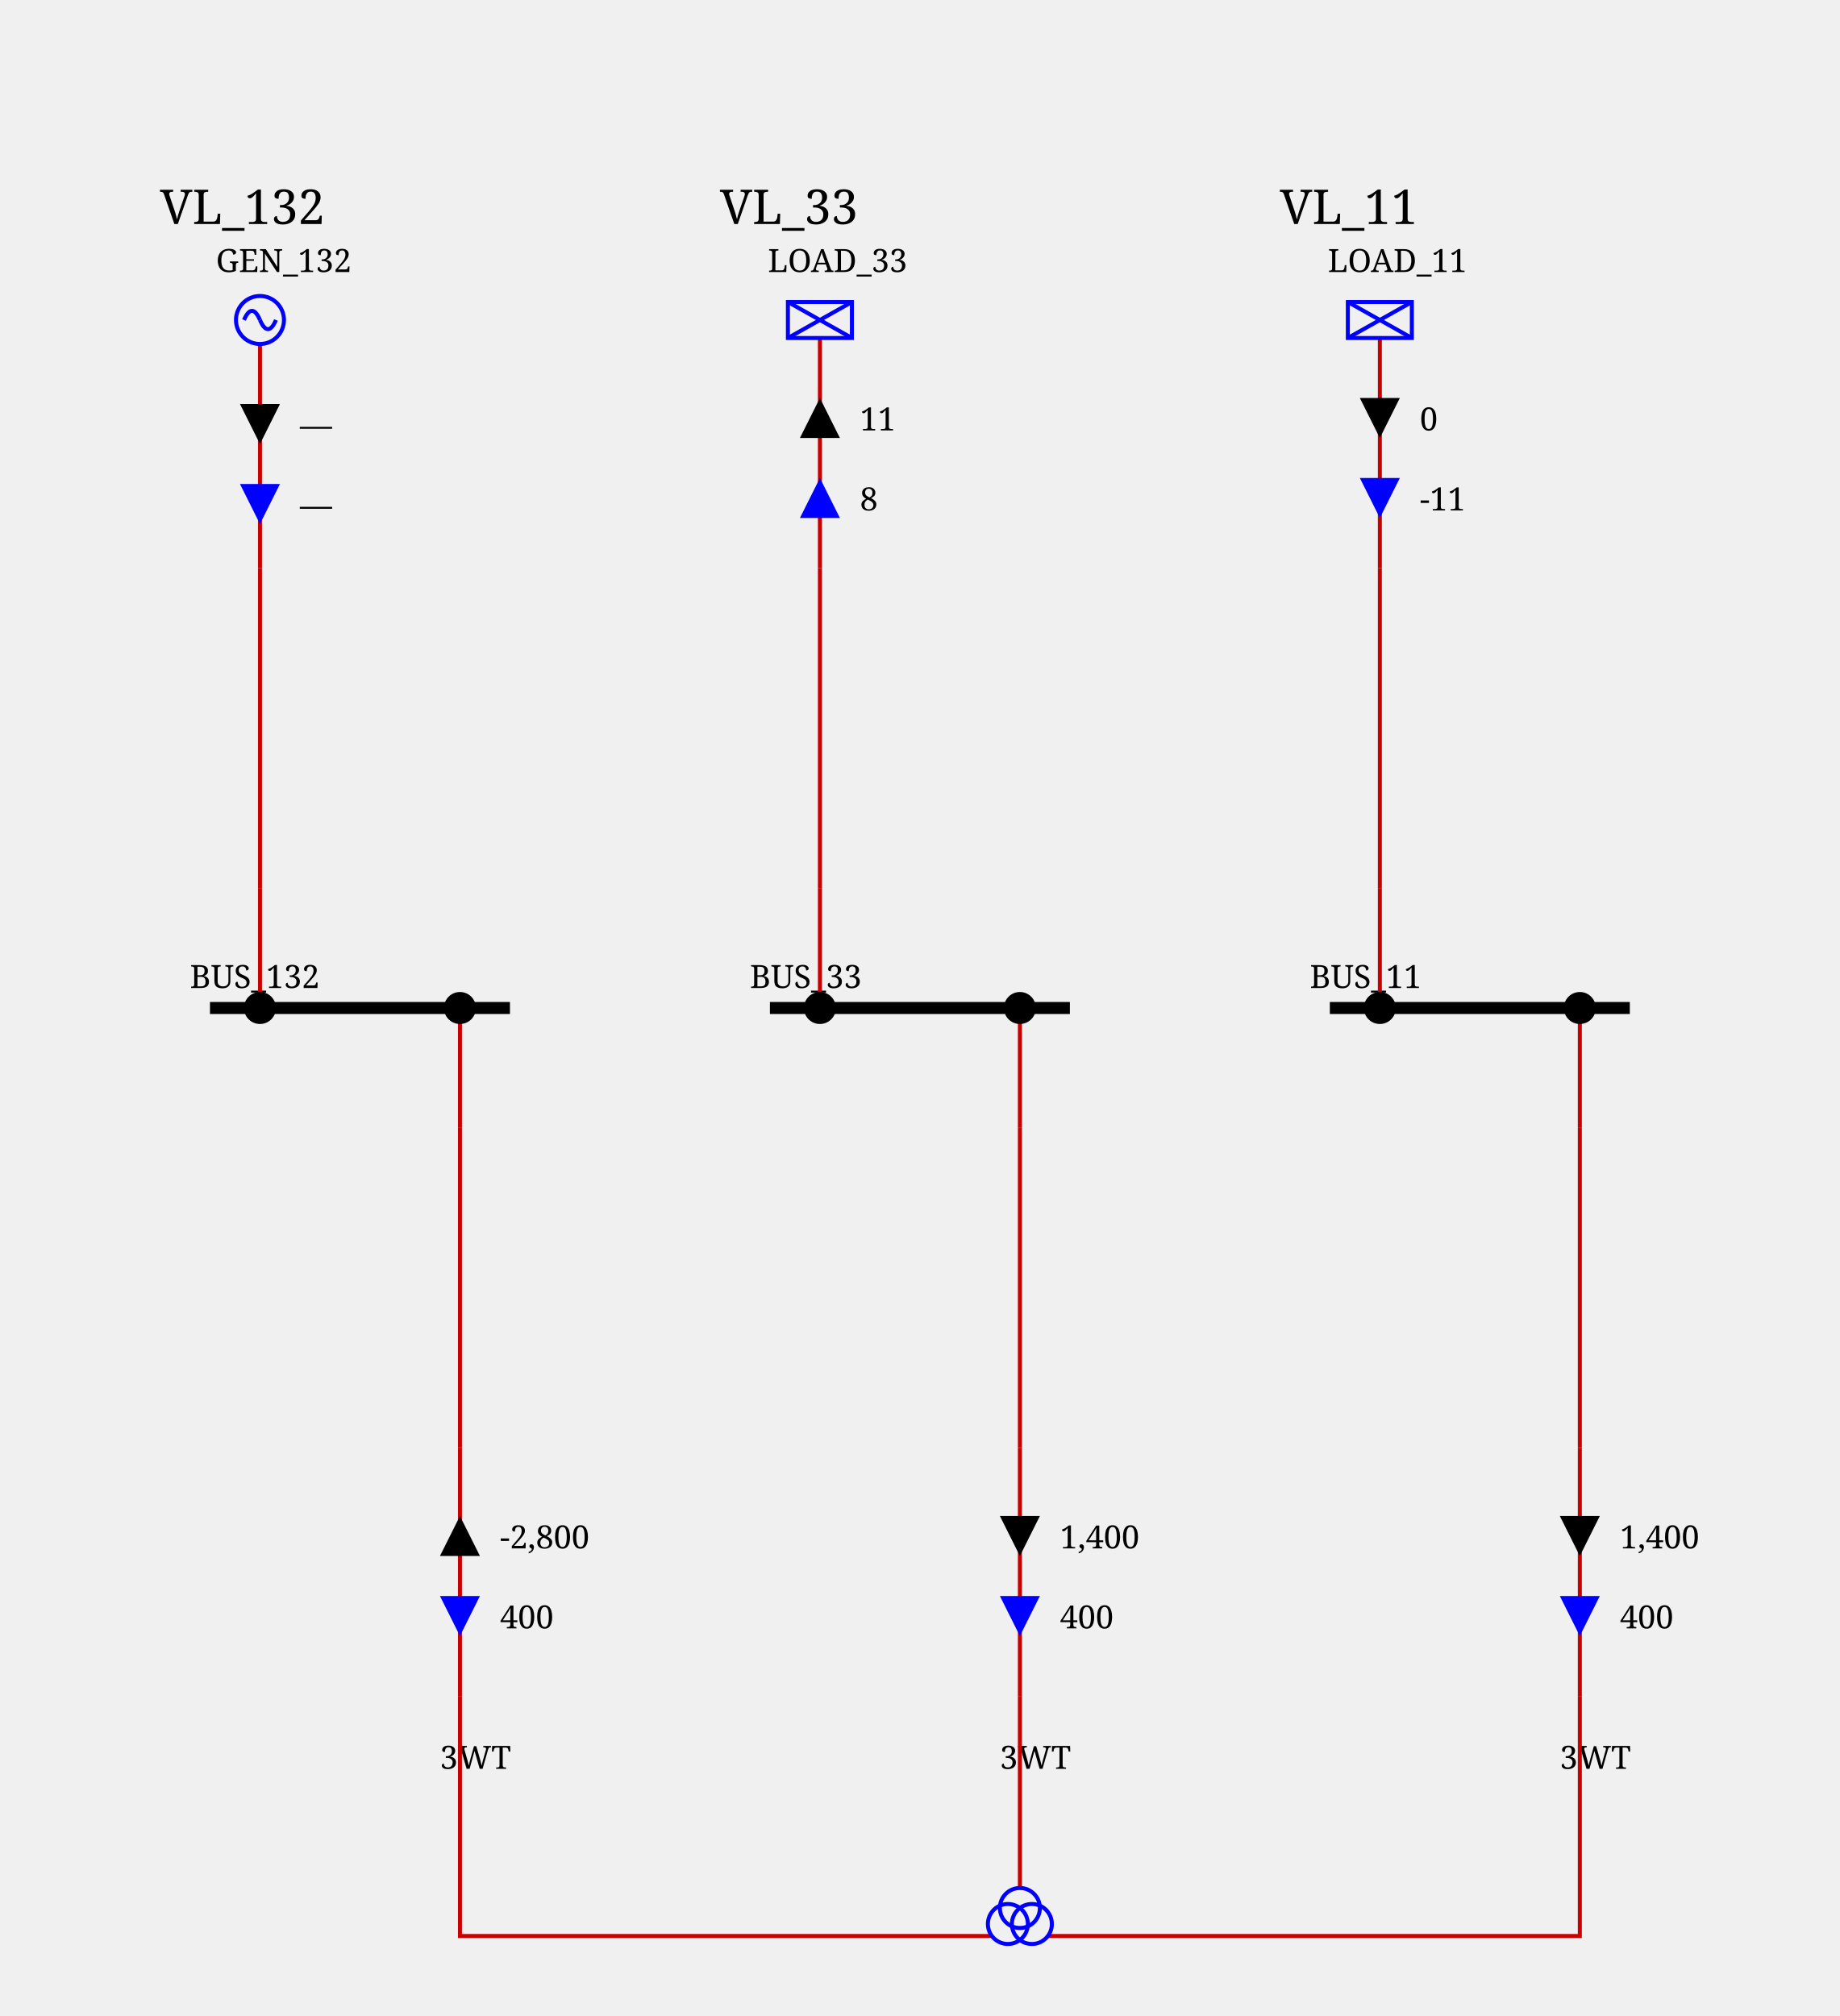
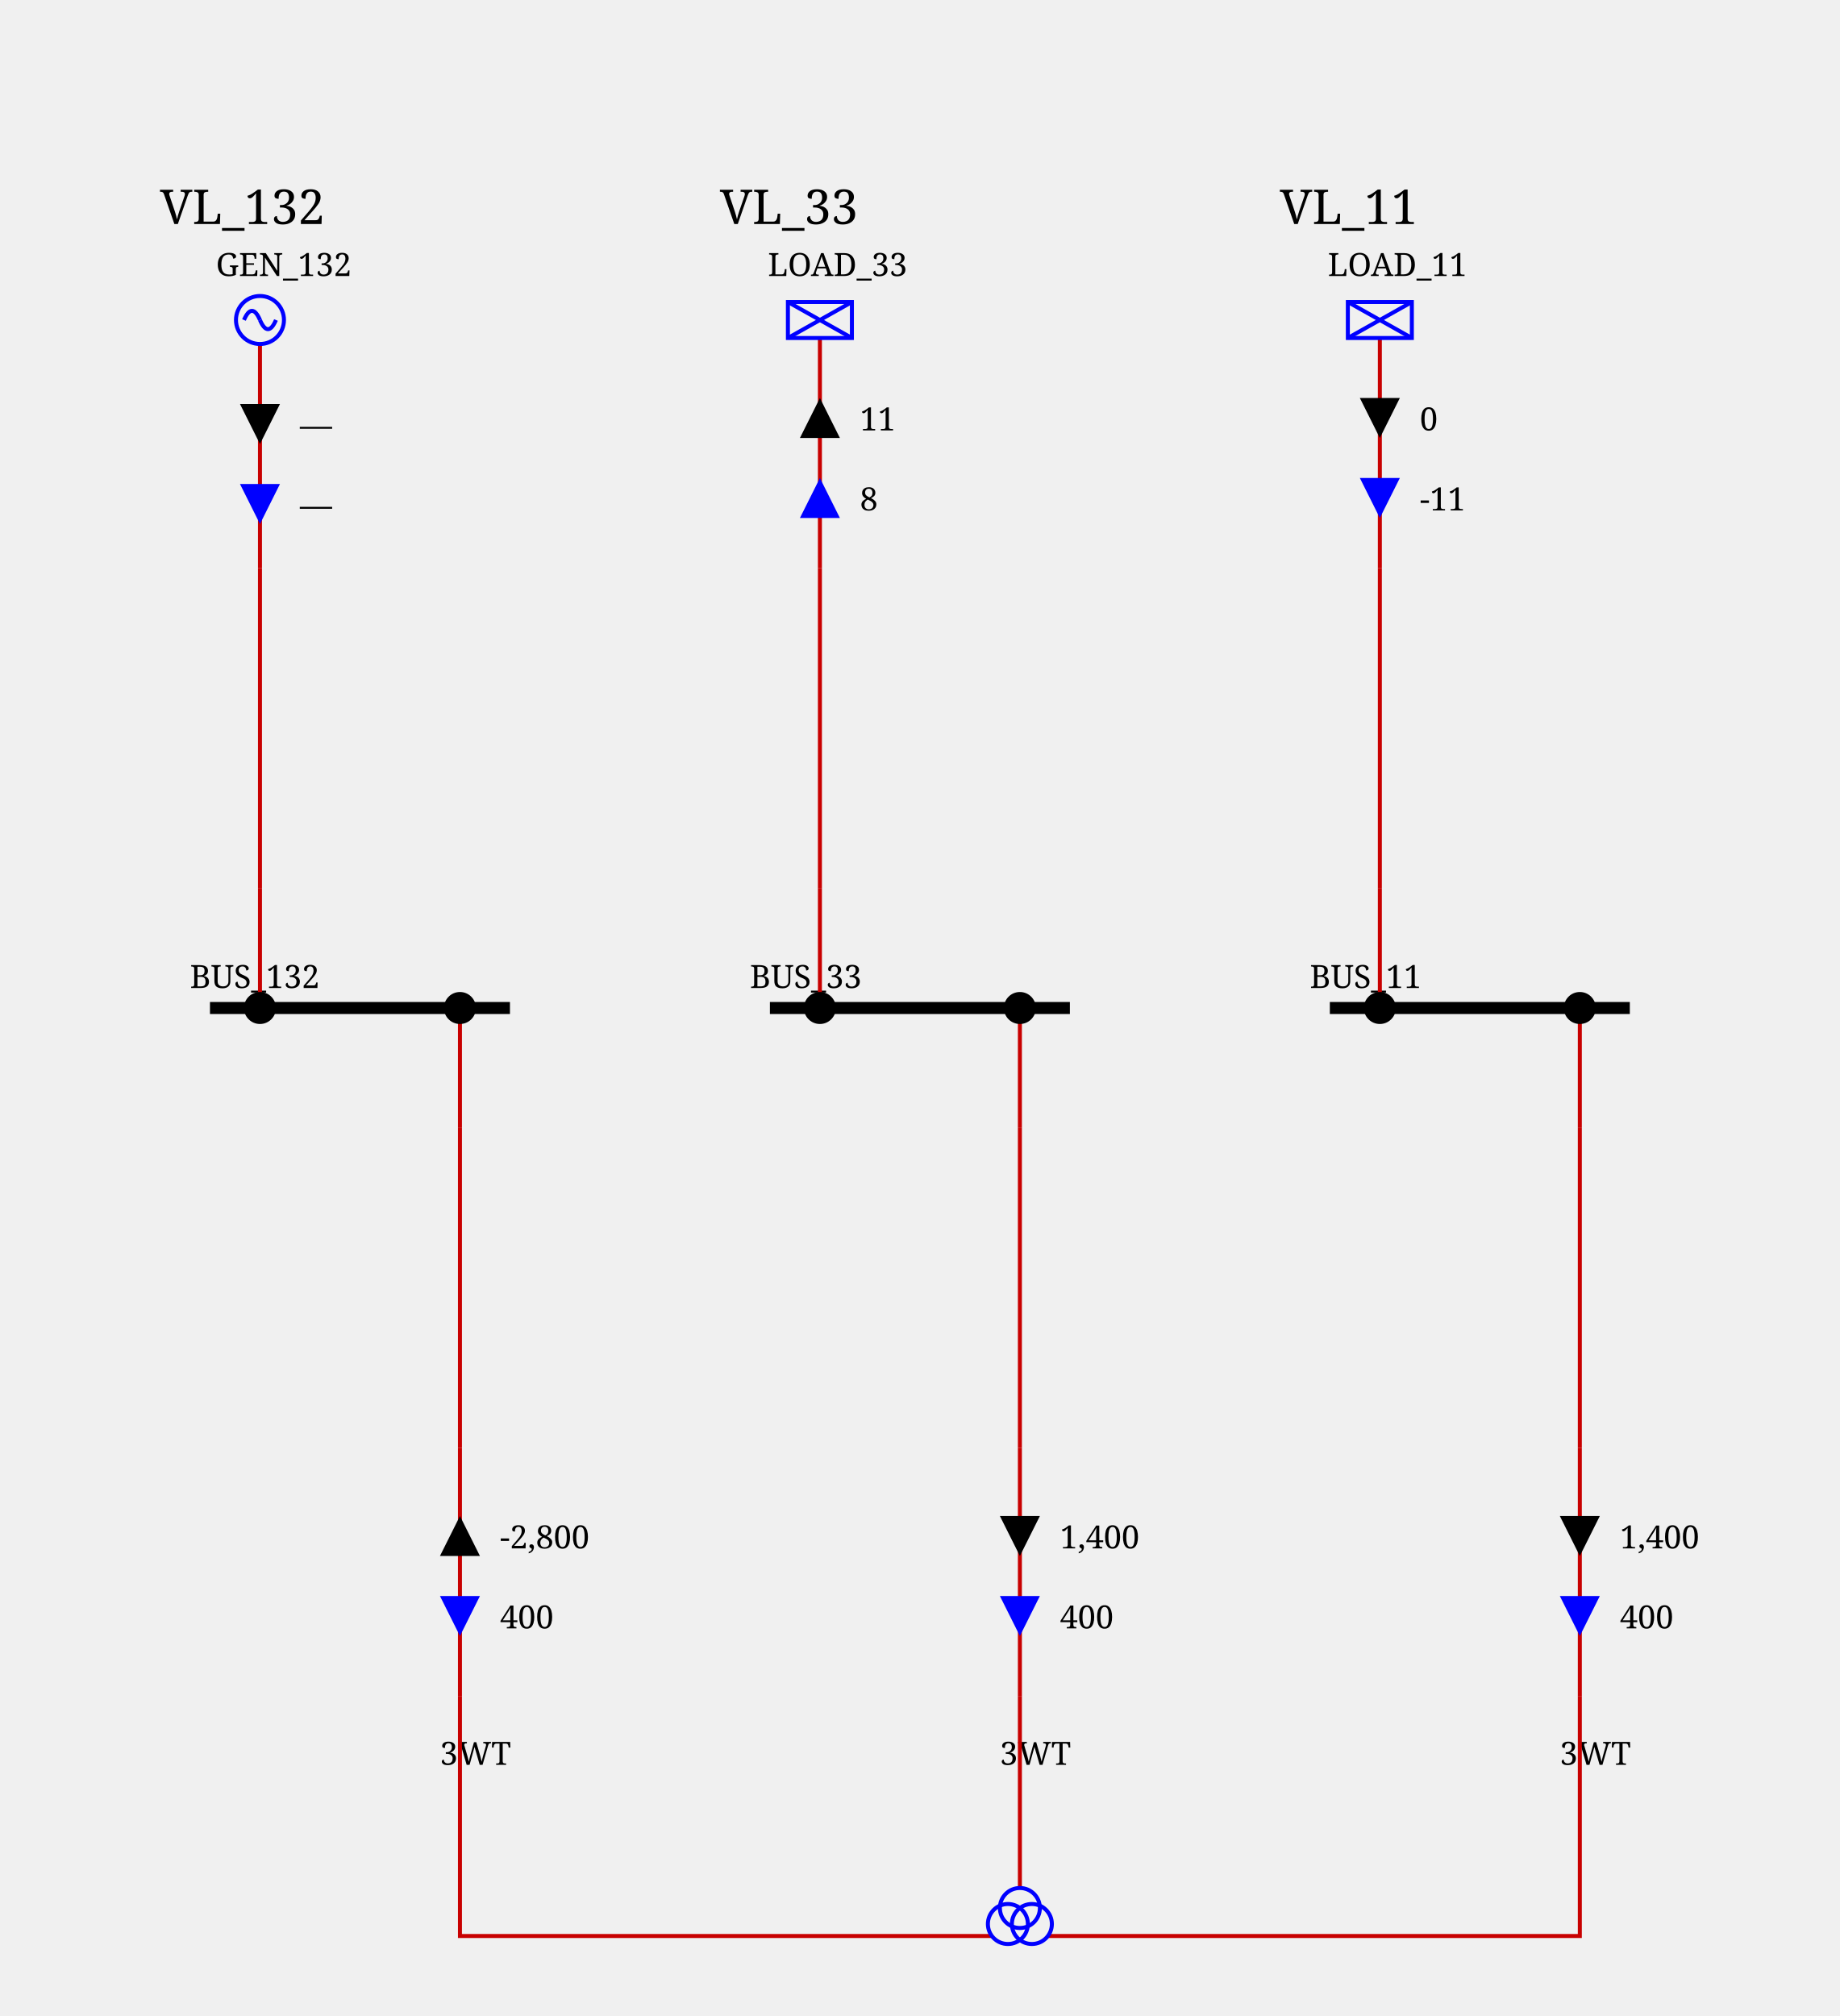
<svg xmlns="http://www.w3.org/2000/svg" height="504.0" viewBox="0 0 460.0 504.0" width="460.0">
  <style>/* ----------------------------------------------------------------------- */
/* File: tautologies.css ------------------------------------------------- */
.sld-out .sld-arrow-in {visibility: hidden}
.sld-in .sld-arrow-out {visibility: hidden}
.sld-closed .sld-sw-open {visibility: hidden}
.sld-open .sld-sw-closed {visibility: hidden}
.sld-hidden-node {visibility: hidden}
.sld-top-feeder .sld-label {dominant-baseline: auto}
.sld-bottom-feeder .sld-label {dominant-baseline: hanging}
.sld-active-power .sld-label {dominant-baseline: mathematical}
.sld-reactive-power .sld-label {dominant-baseline: mathematical}
.sld-current .sld-label {dominant-baseline: mathematical}
/* ----------------------------------------------------------------------- */
/* File: topologicalBaseVoltages.css ------------------------------------- */
.sld-disconnected {--sld-vl-color: #808080}
.sld-vl300to500.sld-bus-0 {--sld-vl-color: #FF0000}
.sld-vl300to500.sld-bus-1 {--sld-vl-color: #7F6C00}
.sld-vl300to500.sld-bus-2 {--sld-vl-color: #F6B2FF}
.sld-vl300to500.sld-bus-3 {--sld-vl-color: #996700}
.sld-vl300to500.sld-bus-4 {--sld-vl-color: #FF85EB}
.sld-vl300to500.sld-bus-5 {--sld-vl-color: #B25B00}
.sld-vl300to500.sld-bus-6 {--sld-vl-color: #FF59B5}
.sld-vl300to500.sld-bus-7 {--sld-vl-color: #CC4400}
.sld-vl300to500.sld-bus-8 {--sld-vl-color: #FF2C67}
.sld-vl300to500.sld-bus-9 {--sld-vl-color: #E52600}
.sld-vl180to300.sld-bus-0 {--sld-vl-color: #218B21}
.sld-vl180to300.sld-bus-1 {--sld-vl-color: #0D4940}
.sld-vl180to300.sld-bus-2 {--sld-vl-color: #DFDAB9}
.sld-vl180to300.sld-bus-3 {--sld-vl-color: #105640}
.sld-vl180to300.sld-bus-4 {--sld-vl-color: #C2CB92}
.sld-vl180to300.sld-bus-5 {--sld-vl-color: #14643C}
.sld-vl180to300.sld-bus-6 {--sld-vl-color: #95B66B}
.sld-vl180to300.sld-bus-7 {--sld-vl-color: #187036}
.sld-vl180to300.sld-bus-8 {--sld-vl-color: #5FA046}
.sld-vl180to300.sld-bus-9 {--sld-vl-color: #1C7E2D}
.sld-vl120to180.sld-bus-0 {--sld-vl-color: #00AFAE}
.sld-vl120to180.sld-bus-1 {--sld-vl-color: #000D58}
.sld-vl120to180.sld-bus-2 {--sld-vl-color: #B8E7B2}
.sld-vl120to180.sld-bus-3 {--sld-vl-color: #002169}
.sld-vl120to180.sld-bus-4 {--sld-vl-color: #85D993}
.sld-vl120to180.sld-bus-5 {--sld-vl-color: #003C7B}
.sld-vl120to180.sld-bus-6 {--sld-vl-color: #59CB8B}
.sld-vl120to180.sld-bus-7 {--sld-vl-color: #005C8C}
.sld-vl120to180.sld-bus-8 {--sld-vl-color: #2CBD94}
.sld-vl120to180.sld-bus-9 {--sld-vl-color: #00839E}
.sld-vl70to120.sld-bus-0 {--sld-vl-color: #CC5500}
.sld-vl70to120.sld-bus-1 {--sld-vl-color: #4A6600}
.sld-vl70to120.sld-bus-2 {--sld-vl-color: #EFB2DD}
.sld-vl70to120.sld-bus-3 {--sld-vl-color: #6E7A00}
.sld-vl70to120.sld-bus-4 {--sld-vl-color: #E685AE}
.sld-vl70to120.sld-bus-5 {--sld-vl-color: #8E8400}
.sld-vl70to120.sld-bus-6 {--sld-vl-color: #DD596B}
.sld-vl70to120.sld-bus-7 {--sld-vl-color: #A37B00}
.sld-vl70to120.sld-bus-8 {--sld-vl-color: #D4432C}
.sld-vl70to120.sld-bus-9 {--sld-vl-color: #B76B00}
.sld-vl50to70.sld-bus-0 {--sld-vl-color: #A020EF}
.sld-vl50to70.sld-bus-1 {--sld-vl-color: #7F0848}
.sld-vl50to70.sld-bus-2 {--sld-vl-color: #B7DBFE}
.sld-vl50to70.sld-bus-3 {--sld-vl-color: #960C6D}
.sld-vl50to70.sld-bus-4 {--sld-vl-color: #8DA6FE}
.sld-vl50to70.sld-bus-5 {--sld-vl-color: #AD109A}
.sld-vl50to70.sld-bus-6 {--sld-vl-color: #6F66FB}
.sld-vl50to70.sld-bus-7 {--sld-vl-color: #BC14C4}
.sld-vl50to70.sld-bus-8 {--sld-vl-color: #7F42F6}
.sld-vl50to70.sld-bus-9 {--sld-vl-color: #B11AD9}
.sld-vl30to50.sld-bus-0 {--sld-vl-color: #FF8290}
.sld-vl30to50.sld-bus-1 {--sld-vl-color: #7F6F41}
.sld-vl30to50.sld-bus-2 {--sld-vl-color: #F6D9FF}
.sld-vl30to50.sld-bus-3 {--sld-vl-color: #99784E}
.sld-vl30to50.sld-bus-4 {--sld-vl-color: #FFC3FB}
.sld-vl30to50.sld-bus-5 {--sld-vl-color: #B27D5B}
.sld-vl30to50.sld-bus-6 {--sld-vl-color: #FFADE3}
.sld-vl30to50.sld-bus-7 {--sld-vl-color: #CC7E68}
.sld-vl30to50.sld-bus-8 {--sld-vl-color: #FF97BF}
.sld-vl30to50.sld-bus-9 {--sld-vl-color: #E57B75}
.sld-vl0to30.sld-bus-0 {--sld-vl-color: #AAAE27}
.sld-vl0to30.sld-bus-1 {--sld-vl-color: #195B0F}
.sld-vl0to30.sld-bus-2 {--sld-vl-color: #EABABE}
.sld-vl0to30.sld-bus-3 {--sld-vl-color: #2D6C13}
.sld-vl0to30.sld-bus-4 {--sld-vl-color: #DDA193}
.sld-vl0to30.sld-bus-5 {--sld-vl-color: #477D17}
.sld-vl0to30.sld-bus-6 {--sld-vl-color: #CE9A6E}
.sld-vl0to30.sld-bus-7 {--sld-vl-color: #648D1C}
.sld-vl0to30.sld-bus-8 {--sld-vl-color: #BEA04A}
.sld-vl0to30.sld-bus-9 {--sld-vl-color: #869D22}
/* ----------------------------------------------------------------------- */
/* File : highlightLineStates.css ---------------------------------------- */
.sld-wire.sld-feeder-disconnected {stroke: black}
.sld-wire.sld-feeder-connected-disconnected {stroke-dasharray: 3,3}
.sld-wire.sld-feeder-disconnected-connected {stroke: black; stroke-dasharray: 3,3}
.sld-busbar-section.sld-bus-disconnected {stroke-dasharray: 3,3}
/* ----------------------------------------------------------------------- */
/* File : components.css ------------------------------------------------- */
/* Stroke black */
.sld-disconnector {stroke-width: 3; stroke: black; fill: none}
/* Stroke blue */
.sld-breaker {stroke-width: 2; stroke: blue; fill:white}
.sld-load-break-switch {stroke: blue; fill: white}
/* Stroke --sld-vl-color with fallback black */
.sld-bus-connection {fill: var(--sld-vl-color, black)}
.sld-cell-shape-flat .sld-bus-connection {visibility: hidden}
.sld-busbar-section {stroke: var(--sld-vl-color, black); stroke-width: 3; fill: none}
/* Stroke --sld-vl-color with fallback red */
.sld-wire {stroke: var(--sld-vl-color, #c80000); fill: none}
.sld-wire.sld-dangling-line {stroke-width: 2px}
.sld-wire.sld-tie-line {stroke-width: 2px}
/* Stroke --sld-vl-color with fallback blue */
.sld-load {stroke: var(--sld-vl-color, blue); fill: none}
.sld-battery {stroke: var(--sld-vl-color, blue); fill: none}
.sld-generator {stroke: var(--sld-vl-color, blue); fill: none}
.sld-two-wt {stroke: var(--sld-vl-color, blue); fill: none}
.sld-three-wt {stroke: var(--sld-vl-color, blue); fill: none}
.sld-winding {stroke: var(--sld-vl-color, blue); fill: none}
.sld-capacitor {stroke: var(--sld-vl-color, blue); fill: none}
.sld-inductor {stroke: var(--sld-vl-color, blue); fill: none}
.sld-pst {stroke: var(--sld-vl-color, blue); fill: none}
.sld-pst-arrow {stroke: black; fill: none}
.sld-svc {stroke: var(--sld-vl-color, blue); fill: none}
.sld-vsc {stroke: var(--sld-vl-color, blue); font-size: 7.43px; fill: none}
.sld-lcc {stroke: var(--sld-vl-color, blue); font-size: 7.43px; fill: none}
.sld-ground {stroke: var(--sld-vl-color, blue); fill: none}
/* Stroke none &amp; fill: --sld-vl-color */
.sld-node-infos {stroke: none; fill: var(--sld-vl-color, black)}
/* Stroke none &amp; fill: black */
.sld-node {stroke: none; fill: black}
.sld-flash {stroke: none; fill: black}
.sld-lock {stroke: none; fill: black}
.sld-unknown {stroke: none; fill: black}
/* Fonts */
.sld-label {stroke: none; fill: black; font: 8px serif}
.sld-bus-legend-info {font: 10px serif}
.sld-graph-label {font: 12px serif}
/* Specific */
.sld-grid {stroke: #003700; stroke-dasharray: 1,10}
.sld-feeder-info.sld-active-power {fill:black}
.sld-feeder-info.sld-reactive-power {fill:blue}
.sld-feeder-info.sld-current {fill:purple}
.sld-frame {fill: var(--sld-background-color, transparent)}
/* Stroke maroon for fictitious switch */
.sld-breaker.sld-fictitious {stroke: maroon}
.sld-disconnector.sld-fictitious {stroke: maroon}
.sld-load-break-switch.sld-fictitious {stroke: maroon}
.sld-busbar-section.sld-fictitious {stroke: var(--sld-vl-color, #c80000); stroke-width: 1}
/* ground disconnector specific */
.sld-ground-disconnection-attach {stroke: var(--sld-vl-color, #c80000); fill: none}
.sld-open .sld-ground-disconnection-ground {stroke: black; fill: none}
.sld-closed .sld-ground-disconnection-ground {stroke: var(--sld-vl-color, #c80000); fill: none}
.sld-ground-disconnection .sld-sw-open {stroke: black; fill: none}
.sld-ground-disconnection .sld-sw-closed {stroke: black; fill: none}
</style>
  <rect class="sld-frame" height="100%" width="100%" />
  <g>
    <g class="sld-voltage-level" id="idVL_95_132">
      <g id="idLABEL_95_VL_95_VL_95_132">
        <text class="sld-graph-label" x="40.0" y="56.0">VL_132</text>
      </g>
      <g class="sld-busbar-section sld-vl120to180 sld-bus-0" id="idBUS_95_132" transform="translate(52.5,252.0)">
        <line x1="0" x2="75.0" y1="0" y2="0" />
        <text class="sld-label" id="idBUS_95_132_95_NW_95_LABEL" x="-5.0" y="-5.0">BUS_132</text>
      </g>
      <g class="sld-extern-cell sld-cell-direction-top" id="idEXTERN_32_0">
        <g class="sld-wire sld-vl120to180 sld-bus-0" id="_95_VL_95_132_95_BUSCO_95_BUS_95_132_95_GEN_95_132_95_INTERNAL_95_VL_95_132_95_BUSCO_95_BUS_95_132_95_GEN_95_132_45_GEN_95_132">
          <polyline points="65.0,252.0,65.0,222.0" />
        </g>
        <g class="sld-wire sld-vl120to180 sld-bus-0" id="_95_VL_95_132_95_INTERNAL_95_VL_95_132_95_BUSCO_95_BUS_95_132_95_GEN_95_132_45_GEN_95_132_95_INTERNAL_95_VL_95_132_95_GEN_95_132">
          <polyline points="65.0,222.0,65.0,142.0" />
        </g>
        <g class="sld-wire sld-vl120to180 sld-bus-0" id="_95_VL_95_132_95_INTERNAL_95_VL_95_132_95_GEN_95_132_95_GEN_95_132">
          <polyline points="65.0,142.0,65.0,86.0" />
        </g>
        <g class="sld-feeder-info sld-in sld-active-power" id="idGEN_95_132_95_ARROW_95_ACTIVE" transform="translate(60.0,101.0)">
          <polygon class="sld-arrow-out" points="5,0 10,10 0,10" />
          <polygon class="sld-arrow-in" points="0,0 10,0 5,10" />
          <text class="sld-label" x="15.0" y="5.0">—</text>
        </g>
        <g class="sld-feeder-info sld-in sld-reactive-power" id="idGEN_95_132_95_ARROW_95_REACTIVE" transform="translate(60.0,121.0)">
          <polygon class="sld-arrow-out" points="5,0 10,10 0,10" />
          <polygon class="sld-arrow-in" points="0,0 10,0 5,10" />
          <text class="sld-label" x="15.0" y="5.0">—</text>
        </g>
        <g class="sld-bus-connection sld-fictitious sld-vl120to180 sld-bus-0" id="idBUSCO_95_BUS_95_132_95_GEN_95_132" transform="translate(61.0,248.0)">
          <circle cx="4" cy="4" r="4" />
        </g>
        <g class="sld-node sld-hidden-node sld-fictitious sld-vl120to180 sld-bus-0" id="idINTERNAL_95_VL_95_132_95_BUSCO_95_BUS_95_132_95_GEN_95_132_45_GEN_95_132" transform="translate(61.0,218.0)">
          <circle cx="4" cy="4" r="4" />
        </g>
        <g class="sld-node sld-hidden-node sld-fictitious sld-vl120to180 sld-bus-0" id="idINTERNAL_95_VL_95_132_95_GEN_95_132" transform="translate(61.0,138.0)">
          <circle cx="4" cy="4" r="4" />
        </g>
        <g class="sld-generator sld-top-feeder sld-vl120to180 sld-bus-0" id="idGEN_95_132" transform="translate(59.0,74.0)">
          <circle cx="6" cy="6" r="6" />
          <path d="M6,6 A 6 40 0 0 0 2,6" />
          <path d="M6,6 A 6 40 0 0 0 10,6" />
-           <text class="sld-label" id="idGEN_95_132_95_N_95_LABEL" x="-5.0" y="-6.0">GEN_132</text>
+           <text class="sld-label" id="idGEN_95_132_95_N_95_LABEL" x="-5.0" y="-5.0">GEN_132</text>
        </g>
      </g>
      <g class="sld-extern-cell sld-cell-direction-bottom" id="idEXTERN_32_1">
        <g class="sld-wire sld-vl120to180 sld-bus-0" id="_95_VL_95_132_95_BUSCO_95_BUS_95_132_95_3WT_95_ONE_95_INTERNAL_95_VL_95_132_95_BUSCO_95_BUS_95_132_95_3WT_95_ONE_45_3WT_95_ONE">
          <polyline points="115.0,252.0,115.0,282.0" />
        </g>
        <g class="sld-wire sld-vl120to180 sld-bus-0" id="_95_VL_95_132_95_INTERNAL_95_VL_95_132_95_BUSCO_95_BUS_95_132_95_3WT_95_ONE_45_3WT_95_ONE_95_INTERNAL_95_VL_95_132_95_3WT_95_ONE">
          <polyline points="115.0,282.0,115.0,362.0" />
        </g>
        <g class="sld-wire sld-vl120to180 sld-bus-0" id="_95_VL_95_132_95_INTERNAL_95_VL_95_132_95_3WT_95_ONE_95_3WT_95_ONE">
          <polyline points="115.0,362.0,115.0,424.0" />
        </g>
        <g class="sld-feeder-info sld-out sld-reactive-power" id="id3WT_95_ONE_95_ARROW_95_REACTIVE" transform="translate(110.0,399.0)">
          <polygon class="sld-arrow-out" points="5,0 10,10 0,10" transform="rotate(180.0,5.0,5.0)" />
          <polygon class="sld-arrow-in" points="0,0 10,0 5,10" transform="rotate(180.0,5.0,5.0)" />
          <text class="sld-label" x="15.0" y="5.0">400</text>
        </g>
        <g class="sld-feeder-info sld-in sld-active-power" id="id3WT_95_ONE_95_ARROW_95_ACTIVE" transform="translate(110.0,379.0)">
          <polygon class="sld-arrow-out" points="5,0 10,10 0,10" transform="rotate(180.0,5.0,5.0)" />
          <polygon class="sld-arrow-in" points="0,0 10,0 5,10" transform="rotate(180.0,5.0,5.0)" />
          <text class="sld-label" x="15.0" y="5.0">-2,800</text>
        </g>
        <g class="sld-bus-connection sld-fictitious sld-vl120to180 sld-bus-0" id="idBUSCO_95_BUS_95_132_95_3WT_95_ONE" transform="translate(111.0,248.0)">
          <circle cx="4" cy="4" r="4" />
        </g>
        <g class="sld-node sld-hidden-node sld-fictitious sld-vl120to180 sld-bus-0" id="idINTERNAL_95_VL_95_132_95_BUSCO_95_BUS_95_132_95_3WT_95_ONE_45_3WT_95_ONE" transform="translate(111.0,278.0)">
          <circle cx="4" cy="4" r="4" />
        </g>
        <g class="sld-node sld-hidden-node sld-fictitious sld-vl120to180 sld-bus-0" id="idINTERNAL_95_VL_95_132_95_3WT_95_ONE" transform="translate(111.0,358.0)">
          <circle cx="4" cy="4" r="4" />
        </g>
        <g class="sld-bottom-feeder sld-vl120to180 sld-bus-0" id="id3WT_95_ONE" transform="translate(115.0,424.0)">
-           <text class="sld-label" id="id3WT_95_ONE_95_S_95_LABEL" x="-5.0" y="12.0">3WT</text>
+           <text class="sld-label" id="id3WT_95_ONE_95_S_95_LABEL" x="-5.0" y="11.0">3WT</text>
        </g>
      </g>
    </g>
    <g class="sld-voltage-level" id="idVL_95_33">
      <g id="idLABEL_95_VL_95_VL_95_33">
        <text class="sld-graph-label" x="180.0" y="56.0">VL_33</text>
      </g>
      <g class="sld-busbar-section sld-vl30to50 sld-bus-0" id="idBUS_95_33" transform="translate(192.5,252.0)">
        <line x1="0" x2="75.0" y1="0" y2="0" />
        <text class="sld-label" id="idBUS_95_33_95_NW_95_LABEL" x="-5.0" y="-5.0">BUS_33</text>
      </g>
      <g class="sld-extern-cell sld-cell-direction-top" id="idEXTERN_32_0">
        <g class="sld-wire sld-vl30to50 sld-bus-0" id="_95_VL_95_33_95_BUSCO_95_BUS_95_33_95_LOAD_95_33_95_INTERNAL_95_VL_95_33_95_BUSCO_95_BUS_95_33_95_LOAD_95_33_45_LOAD_95_33">
          <polyline points="205.0,252.0,205.0,222.0" />
        </g>
        <g class="sld-wire sld-vl30to50 sld-bus-0" id="_95_VL_95_33_95_INTERNAL_95_VL_95_33_95_BUSCO_95_BUS_95_33_95_LOAD_95_33_45_LOAD_95_33_95_INTERNAL_95_VL_95_33_95_LOAD_95_33">
          <polyline points="205.0,222.0,205.0,142.0" />
        </g>
        <g class="sld-wire sld-vl30to50 sld-bus-0" id="_95_VL_95_33_95_INTERNAL_95_VL_95_33_95_LOAD_95_33_95_LOAD_95_33">
          <polyline points="205.0,142.0,205.0,84.5" />
        </g>
        <g class="sld-feeder-info sld-out sld-active-power" id="idLOAD_95_33_95_ARROW_95_ACTIVE" transform="translate(200.0,99.5)">
          <polygon class="sld-arrow-out" points="5,0 10,10 0,10" />
          <polygon class="sld-arrow-in" points="0,0 10,0 5,10" />
          <text class="sld-label" x="15.0" y="5.0">11</text>
        </g>
        <g class="sld-feeder-info sld-out sld-reactive-power" id="idLOAD_95_33_95_ARROW_95_REACTIVE" transform="translate(200.0,119.5)">
          <polygon class="sld-arrow-out" points="5,0 10,10 0,10" />
          <polygon class="sld-arrow-in" points="0,0 10,0 5,10" />
          <text class="sld-label" x="15.0" y="5.0">8</text>
        </g>
        <g class="sld-bus-connection sld-fictitious sld-vl30to50 sld-bus-0" id="idBUSCO_95_BUS_95_33_95_LOAD_95_33" transform="translate(201.0,248.0)">
          <circle cx="4" cy="4" r="4" />
        </g>
        <g class="sld-node sld-hidden-node sld-fictitious sld-vl30to50 sld-bus-0" id="idINTERNAL_95_VL_95_33_95_BUSCO_95_BUS_95_33_95_LOAD_95_33_45_LOAD_95_33" transform="translate(201.0,218.0)">
          <circle cx="4" cy="4" r="4" />
        </g>
        <g class="sld-node sld-hidden-node sld-fictitious sld-vl30to50 sld-bus-0" id="idINTERNAL_95_VL_95_33_95_LOAD_95_33" transform="translate(201.0,138.0)">
          <circle cx="4" cy="4" r="4" />
        </g>
        <g class="sld-load sld-top-feeder sld-vl30to50 sld-bus-0" id="idLOAD_95_33" transform="translate(197.0,75.5)">
          <rect height="9" width="16" />
          <line x1="0" x2="16" y1="0" y2="9" />
          <line x1="16" x2="0" y1="0" y2="9" />
-           <text class="sld-label" id="idLOAD_95_33_95_N_95_LABEL" x="-5.0" y="-7.5">LOAD_33</text>
+           <text class="sld-label" id="idLOAD_95_33_95_N_95_LABEL" x="-5.0" y="-6.5">LOAD_33</text>
        </g>
      </g>
      <g class="sld-extern-cell sld-cell-direction-bottom" id="idEXTERN_32_1">
        <g class="sld-wire sld-vl30to50 sld-bus-0" id="_95_VL_95_33_95_BUSCO_95_BUS_95_33_95_3WT_95_TWO_95_INTERNAL_95_VL_95_33_95_BUSCO_95_BUS_95_33_95_3WT_95_TWO_45_3WT_95_TWO">
          <polyline points="255.0,252.0,255.0,282.0" />
        </g>
        <g class="sld-wire sld-vl30to50 sld-bus-0" id="_95_VL_95_33_95_INTERNAL_95_VL_95_33_95_BUSCO_95_BUS_95_33_95_3WT_95_TWO_45_3WT_95_TWO_95_INTERNAL_95_VL_95_33_95_3WT_95_TWO">
          <polyline points="255.0,282.0,255.0,362.0" />
        </g>
        <g class="sld-wire sld-vl30to50 sld-bus-0" id="_95_VL_95_33_95_INTERNAL_95_VL_95_33_95_3WT_95_TWO_95_3WT_95_TWO">
          <polyline points="255.0,362.0,255.0,424.0" />
        </g>
        <g class="sld-feeder-info sld-out sld-reactive-power" id="id3WT_95_TWO_95_ARROW_95_REACTIVE" transform="translate(250.0,399.0)">
          <polygon class="sld-arrow-out" points="5,0 10,10 0,10" transform="rotate(180.0,5.0,5.0)" />
          <polygon class="sld-arrow-in" points="0,0 10,0 5,10" transform="rotate(180.0,5.0,5.0)" />
          <text class="sld-label" x="15.0" y="5.0">400</text>
        </g>
        <g class="sld-feeder-info sld-out sld-active-power" id="id3WT_95_TWO_95_ARROW_95_ACTIVE" transform="translate(250.0,379.0)">
          <polygon class="sld-arrow-out" points="5,0 10,10 0,10" transform="rotate(180.0,5.0,5.0)" />
          <polygon class="sld-arrow-in" points="0,0 10,0 5,10" transform="rotate(180.0,5.0,5.0)" />
          <text class="sld-label" x="15.0" y="5.0">1,400</text>
        </g>
        <g class="sld-bus-connection sld-fictitious sld-vl30to50 sld-bus-0" id="idBUSCO_95_BUS_95_33_95_3WT_95_TWO" transform="translate(251.0,248.0)">
          <circle cx="4" cy="4" r="4" />
        </g>
        <g class="sld-node sld-hidden-node sld-fictitious sld-vl30to50 sld-bus-0" id="idINTERNAL_95_VL_95_33_95_BUSCO_95_BUS_95_33_95_3WT_95_TWO_45_3WT_95_TWO" transform="translate(251.0,278.0)">
          <circle cx="4" cy="4" r="4" />
        </g>
        <g class="sld-node sld-hidden-node sld-fictitious sld-vl30to50 sld-bus-0" id="idINTERNAL_95_VL_95_33_95_3WT_95_TWO" transform="translate(251.0,358.0)">
          <circle cx="4" cy="4" r="4" />
        </g>
        <g class="sld-bottom-feeder sld-vl30to50 sld-bus-0" id="id3WT_95_TWO" transform="translate(255.0,424.0)">
-           <text class="sld-label" id="id3WT_95_TWO_95_S_95_LABEL" x="-5.0" y="12.0">3WT</text>
+           <text class="sld-label" id="id3WT_95_TWO_95_S_95_LABEL" x="-5.0" y="11.0">3WT</text>
        </g>
      </g>
    </g>
    <g class="sld-voltage-level" id="idVL_95_11">
      <g id="idLABEL_95_VL_95_VL_95_11">
        <text class="sld-graph-label" x="320.0" y="56.0">VL_11</text>
      </g>
      <g class="sld-busbar-section sld-vl0to30 sld-bus-0" id="idBUS_95_11" transform="translate(332.5,252.0)">
        <line x1="0" x2="75.0" y1="0" y2="0" />
        <text class="sld-label" id="idBUS_95_11_95_NW_95_LABEL" x="-5.0" y="-5.0">BUS_11</text>
      </g>
      <g class="sld-extern-cell sld-cell-direction-top" id="idEXTERN_32_0">
        <g class="sld-wire sld-vl0to30 sld-bus-0" id="_95_VL_95_11_95_BUSCO_95_BUS_95_11_95_LOAD_95_11_95_INTERNAL_95_VL_95_11_95_BUSCO_95_BUS_95_11_95_LOAD_95_11_45_LOAD_95_11">
          <polyline points="345.0,252.0,345.0,222.0" />
        </g>
        <g class="sld-wire sld-vl0to30 sld-bus-0" id="_95_VL_95_11_95_INTERNAL_95_VL_95_11_95_BUSCO_95_BUS_95_11_95_LOAD_95_11_45_LOAD_95_11_95_INTERNAL_95_VL_95_11_95_LOAD_95_11">
          <polyline points="345.0,222.0,345.0,142.0" />
        </g>
        <g class="sld-wire sld-vl0to30 sld-bus-0" id="_95_VL_95_11_95_INTERNAL_95_VL_95_11_95_LOAD_95_11_95_LOAD_95_11">
          <polyline points="345.0,142.0,345.0,84.5" />
        </g>
        <g class="sld-feeder-info sld-in sld-active-power" id="idLOAD_95_11_95_ARROW_95_ACTIVE" transform="translate(340.0,99.5)">
          <polygon class="sld-arrow-out" points="5,0 10,10 0,10" />
          <polygon class="sld-arrow-in" points="0,0 10,0 5,10" />
          <text class="sld-label" x="15.0" y="5.0">0</text>
        </g>
        <g class="sld-feeder-info sld-in sld-reactive-power" id="idLOAD_95_11_95_ARROW_95_REACTIVE" transform="translate(340.0,119.5)">
          <polygon class="sld-arrow-out" points="5,0 10,10 0,10" />
          <polygon class="sld-arrow-in" points="0,0 10,0 5,10" />
          <text class="sld-label" x="15.0" y="5.0">-11</text>
        </g>
        <g class="sld-bus-connection sld-fictitious sld-vl0to30 sld-bus-0" id="idBUSCO_95_BUS_95_11_95_LOAD_95_11" transform="translate(341.0,248.0)">
          <circle cx="4" cy="4" r="4" />
        </g>
        <g class="sld-node sld-hidden-node sld-fictitious sld-vl0to30 sld-bus-0" id="idINTERNAL_95_VL_95_11_95_BUSCO_95_BUS_95_11_95_LOAD_95_11_45_LOAD_95_11" transform="translate(341.0,218.0)">
          <circle cx="4" cy="4" r="4" />
        </g>
        <g class="sld-node sld-hidden-node sld-fictitious sld-vl0to30 sld-bus-0" id="idINTERNAL_95_VL_95_11_95_LOAD_95_11" transform="translate(341.0,138.0)">
          <circle cx="4" cy="4" r="4" />
        </g>
        <g class="sld-load sld-top-feeder sld-vl0to30 sld-bus-0" id="idLOAD_95_11" transform="translate(337.0,75.5)">
          <rect height="9" width="16" />
          <line x1="0" x2="16" y1="0" y2="9" />
          <line x1="16" x2="0" y1="0" y2="9" />
-           <text class="sld-label" id="idLOAD_95_11_95_N_95_LABEL" x="-5.0" y="-7.5">LOAD_11</text>
+           <text class="sld-label" id="idLOAD_95_11_95_N_95_LABEL" x="-5.0" y="-6.5">LOAD_11</text>
        </g>
      </g>
      <g class="sld-extern-cell sld-cell-direction-bottom" id="idEXTERN_32_1">
        <g class="sld-wire sld-vl0to30 sld-bus-0" id="_95_VL_95_11_95_BUSCO_95_BUS_95_11_95_3WT_95_THREE_95_INTERNAL_95_VL_95_11_95_BUSCO_95_BUS_95_11_95_3WT_95_THREE_45_3WT_95_THREE">
          <polyline points="395.0,252.0,395.0,282.0" />
        </g>
        <g class="sld-wire sld-vl0to30 sld-bus-0" id="_95_VL_95_11_95_INTERNAL_95_VL_95_11_95_BUSCO_95_BUS_95_11_95_3WT_95_THREE_45_3WT_95_THREE_95_INTERNAL_95_VL_95_11_95_3WT_95_THREE">
          <polyline points="395.0,282.0,395.0,362.0" />
        </g>
        <g class="sld-wire sld-vl0to30 sld-bus-0" id="_95_VL_95_11_95_INTERNAL_95_VL_95_11_95_3WT_95_THREE_95_3WT_95_THREE">
          <polyline points="395.0,362.0,395.0,424.0" />
        </g>
        <g class="sld-feeder-info sld-out sld-reactive-power" id="id3WT_95_THREE_95_ARROW_95_REACTIVE" transform="translate(390.0,399.0)">
          <polygon class="sld-arrow-out" points="5,0 10,10 0,10" transform="rotate(180.0,5.0,5.0)" />
          <polygon class="sld-arrow-in" points="0,0 10,0 5,10" transform="rotate(180.0,5.0,5.0)" />
          <text class="sld-label" x="15.0" y="5.0">400</text>
        </g>
        <g class="sld-feeder-info sld-out sld-active-power" id="id3WT_95_THREE_95_ARROW_95_ACTIVE" transform="translate(390.0,379.0)">
          <polygon class="sld-arrow-out" points="5,0 10,10 0,10" transform="rotate(180.0,5.0,5.0)" />
          <polygon class="sld-arrow-in" points="0,0 10,0 5,10" transform="rotate(180.0,5.0,5.0)" />
          <text class="sld-label" x="15.0" y="5.0">1,400</text>
        </g>
        <g class="sld-bus-connection sld-fictitious sld-vl0to30 sld-bus-0" id="idBUSCO_95_BUS_95_11_95_3WT_95_THREE" transform="translate(391.0,248.0)">
          <circle cx="4" cy="4" r="4" />
        </g>
        <g class="sld-node sld-hidden-node sld-fictitious sld-vl0to30 sld-bus-0" id="idINTERNAL_95_VL_95_11_95_BUSCO_95_BUS_95_11_95_3WT_95_THREE_45_3WT_95_THREE" transform="translate(391.0,278.0)">
          <circle cx="4" cy="4" r="4" />
        </g>
        <g class="sld-node sld-hidden-node sld-fictitious sld-vl0to30 sld-bus-0" id="idINTERNAL_95_VL_95_11_95_3WT_95_THREE" transform="translate(391.0,358.0)">
          <circle cx="4" cy="4" r="4" />
        </g>
        <g class="sld-bottom-feeder sld-vl0to30 sld-bus-0" id="id3WT_95_THREE" transform="translate(395.0,424.0)">
-           <text class="sld-label" id="id3WT_95_THREE_95_S_95_LABEL" x="-5.0" y="12.0">3WT</text>
+           <text class="sld-label" id="id3WT_95_THREE_95_S_95_LABEL" x="-5.0" y="11.0">3WT</text>
        </g>
      </g>
    </g>
    <g class="sld-wire sld-vl120to180 sld-bus-0" id="idEDGE_95_3WT_95_ONE">
      <polyline points="115.0,424.0,115.0,484.0,248.0,484.0" />
    </g>
    <g class="sld-wire sld-vl30to50 sld-bus-0" id="idEDGE_95_3WT_95_TWO">
      <polyline points="255.0,424.0,255.0,472.0" />
    </g>
    <g class="sld-wire sld-vl0to30 sld-bus-0" id="idEDGE_95_3WT_95_THREE">
      <polyline points="395.0,424.0,395.0,484.0,262.0,484.0" />
    </g>
    <g class="sld-three-wt sld-fictitious" id="id3WT" transform="translate(247.0,472.0)">
      <circle class="sld-vl120to180 sld-bus-0 sld-winding" cx="5" cy="15" r="5" transform="scale(1, -1) translate(0, -24.0)" />
      <circle class="sld-vl0to30 sld-bus-0 sld-winding" cx="11" cy="15" r="5" transform="scale(1, -1) translate(0, -24.0)" />
      <circle class="sld-vl30to50 sld-bus-0 sld-winding" cx="8" cy="19" r="5" transform="scale(1, -1) translate(0, -24.0)" />
    </g>
  </g>
</svg>
